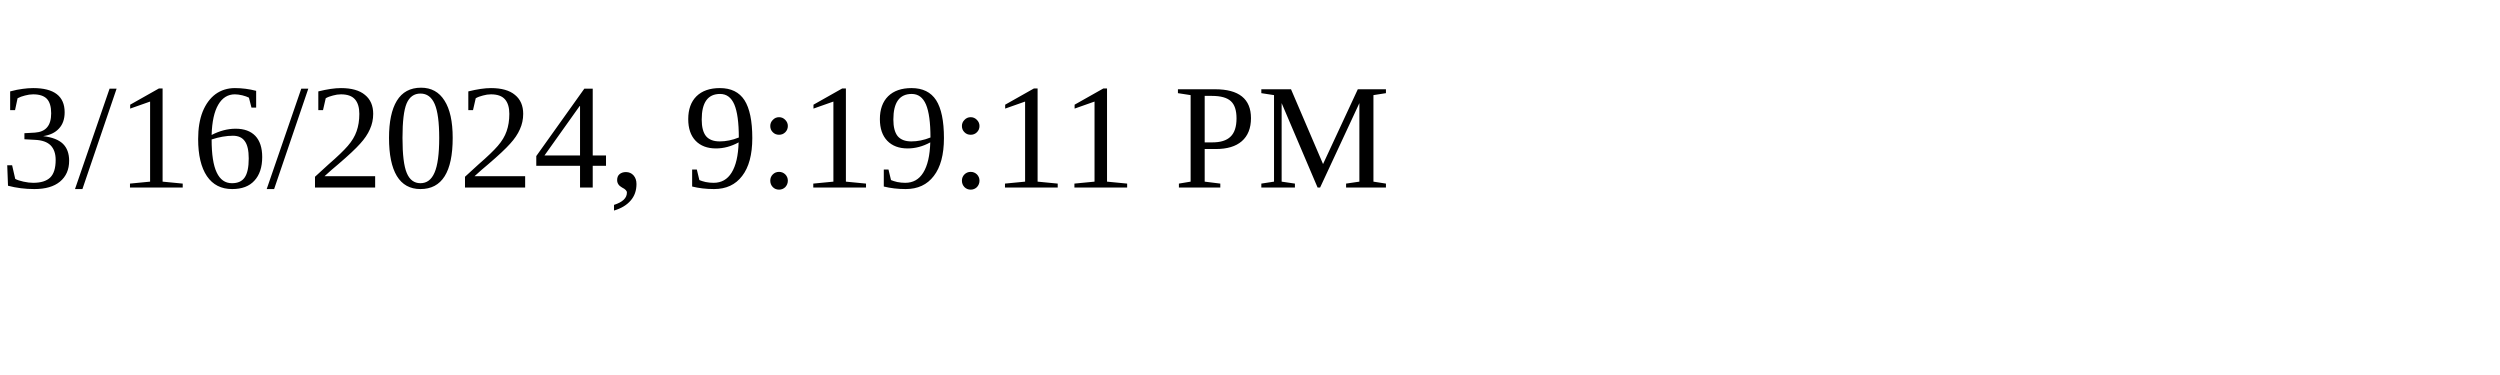
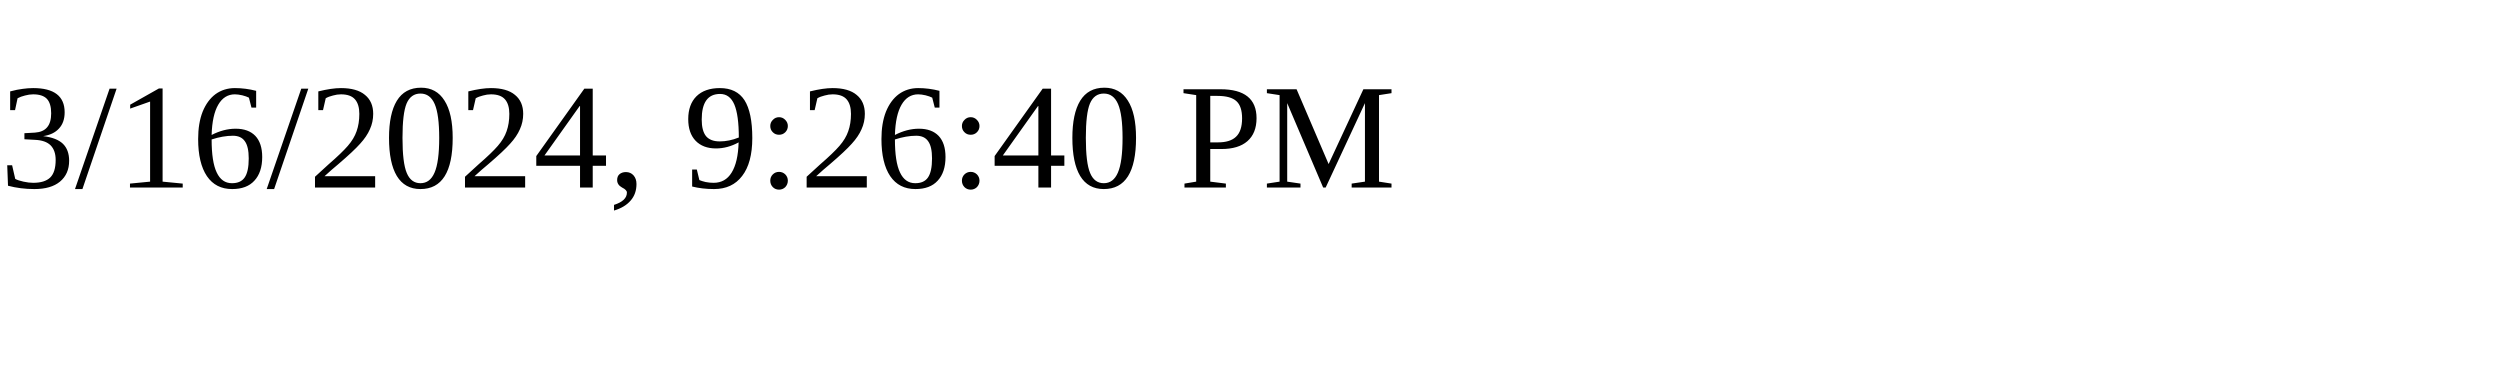
<svg xmlns="http://www.w3.org/2000/svg" height="30" width="200">
-   <text x="0" y="15">3/16/2024, 9:19:11 PM</text>
+   <text x="0" y="15">3/16/2024, 9:26:40 PM</text>
</svg>
